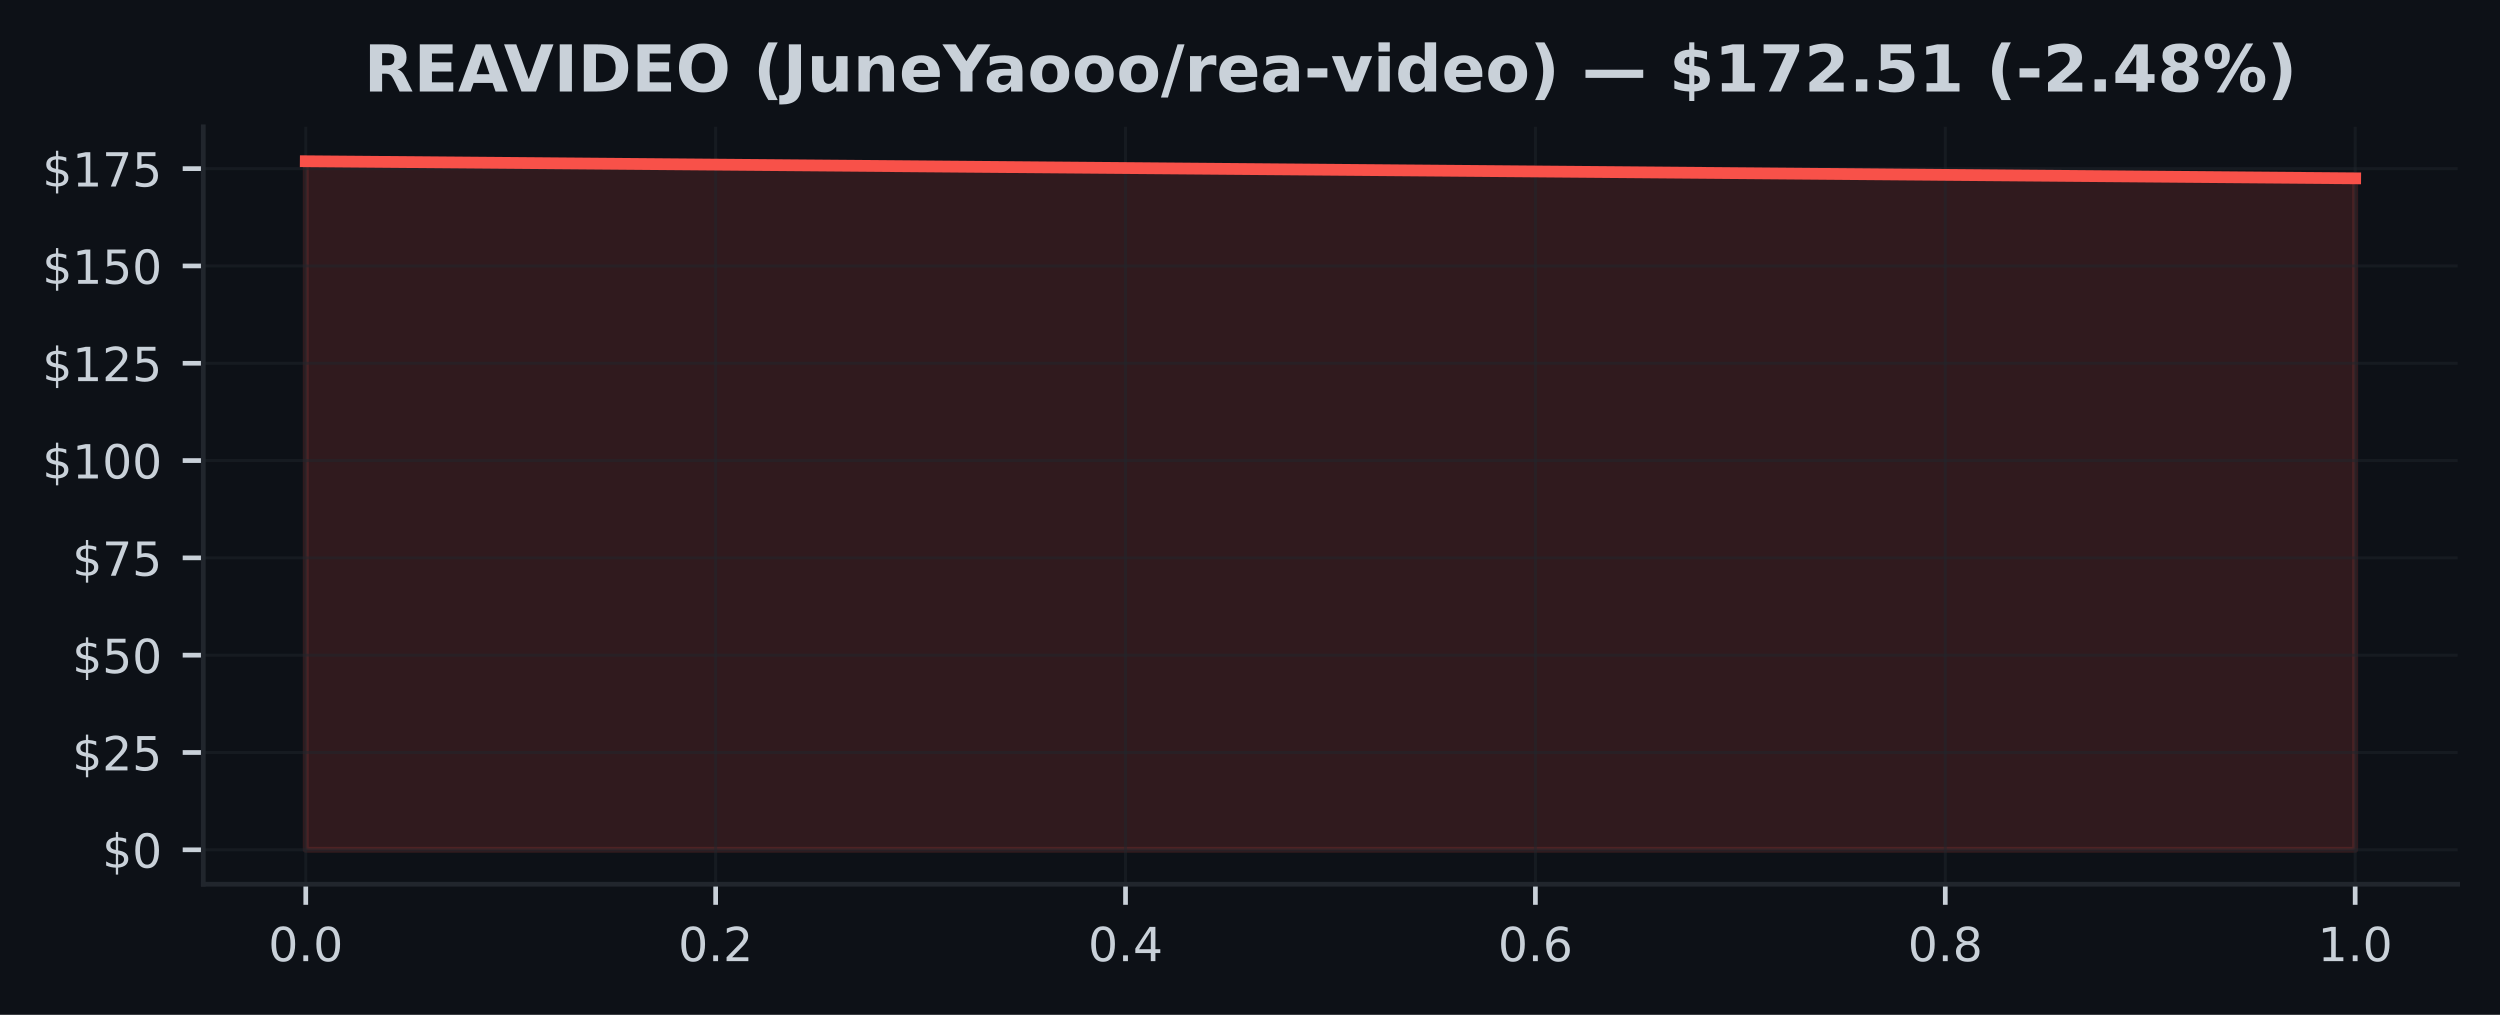
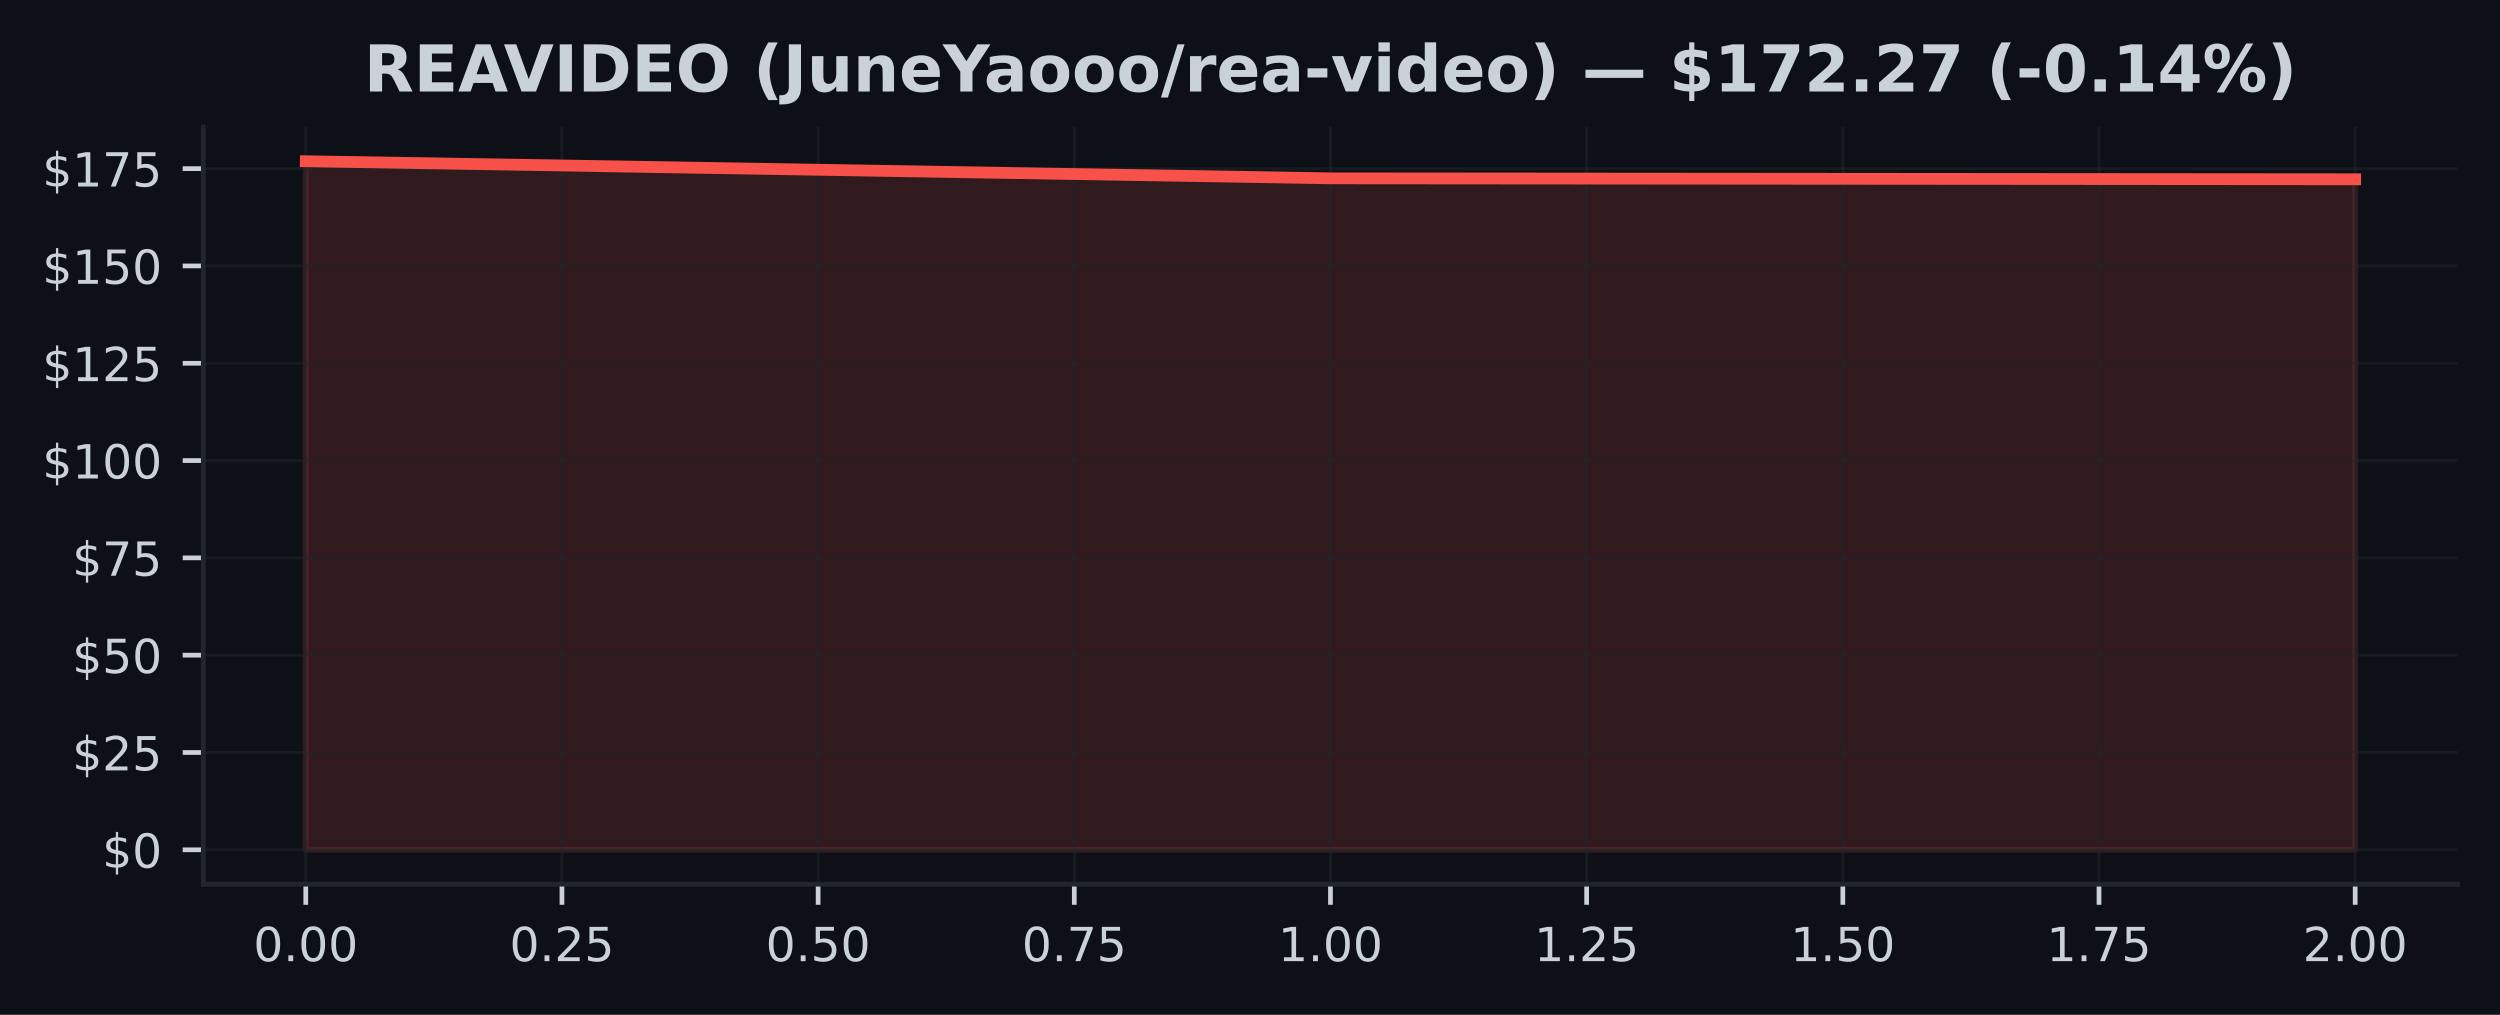
<svg xmlns="http://www.w3.org/2000/svg" xmlns:xlink="http://www.w3.org/1999/xlink" width="425pt" height="172.518pt" viewBox="0 0 425 172.518" version="1.1">
  <defs>
    <style type="text/css">*{stroke-linejoin: round; stroke-linecap: butt}</style>
  </defs>
  <g id="figure_1">
    <g id="patch_1">
      <path d="M 0 172.518  L 425 172.518  L 425 0  L 0 0  z " style="fill: #0d1117" />
    </g>
    <g id="axes_1">
      <g id="patch_2">
        <path d="M 34.56 150.318  L 417.8 150.318  L 417.8 21.558  L 34.56 21.558  z " style="fill: #0d1117" />
      </g>
      <g id="FillBetweenPolyCollection_1">
        <defs>
-           <path id="m7e472b2dbf" d="M 51.98 -28.053  L 51.98 -145.107  L 400.38 -142.202  L 400.38 -28.053  L 400.38 -28.053  L 51.98 -28.053  z " style="stroke: #f85149; stroke-opacity: 0.15" />
+           <path id="mcd2d6eac92" d="M 51.98 -28.053  L 51.98 -145.107  L 226.18 -142.202  L 400.38 -142.044  L 400.38 -28.053  L 400.38 -28.053  L 226.18 -28.053  L 51.98 -28.053  z " style="stroke: #f85149; stroke-opacity: 0.15" />
        </defs>
-         <g clip-path="url(#p7a591892e2)">
-           <use xlink:href="#m7e472b2dbf" x="0" y="172.518" style="fill: #f85149; fill-opacity: 0.15; stroke: #f85149; stroke-opacity: 0.15" />
+         <g clip-path="url(#pb6d2ec8e4b)">
+           <use xlink:href="#mcd2d6eac92" x="0" y="172.518" style="fill: #f85149; fill-opacity: 0.15; stroke: #f85149; stroke-opacity: 0.15" />
        </g>
      </g>
      <g id="matplotlib.axis_1">
        <g id="xtick_1">
          <g id="line2d_1">
-             <path d="M 51.98 150.318  L 51.98 21.558  " clip-path="url(#p7a591892e2)" style="fill: none; stroke: #21262d; stroke-opacity: 0.5; stroke-width: 0.5; stroke-linecap: square" />
+             <path d="M 51.98 150.318  L 51.98 21.558  " clip-path="url(#pb6d2ec8e4b)" style="fill: none; stroke: #21262d; stroke-opacity: 0.5; stroke-width: 0.5; stroke-linecap: square" />
          </g>
          <g id="line2d_2">
            <defs>
-               <path id="m49fdfac432" d="M 0 0  L 0 3.5  " style="stroke: #c9d1d9; stroke-width: 0.8" />
+               <path id="m9d738ff664" d="M 0 0  L 0 3.5  " style="stroke: #c9d1d9; stroke-width: 0.8" />
            </defs>
            <g>
-               <use xlink:href="#m49fdfac432" x="51.98" y="150.318" style="fill: #c9d1d9; stroke: #c9d1d9; stroke-width: 0.8" />
+               <use xlink:href="#m9d738ff664" x="51.98" y="150.318" style="fill: #c9d1d9; stroke: #c9d1d9; stroke-width: 0.8" />
            </g>
          </g>
          <g id="text_1">
-             <g style="fill: #c9d1d9" transform="translate(45.61875 163.3964) scale(0.08 -0.08)">
+             <g style="fill: #c9d1d9" transform="translate(43.07375 163.3964) scale(0.08 -0.08)">
              <defs>
                <path id="DejaVuSans-13" d="M 2034 4250  Q 1547 4250 1301 3770  Q 1056 3291 1056 2328  Q 1056 1369 1301 889  Q 1547 409 2034 409  Q 2525 409 2770 889  Q 3016 1369 3016 2328  Q 3016 3291 2770 3770  Q 2525 4250 2034 4250  z M 2034 4750  Q 2819 4750 3233 4129  Q 3647 3509 3647 2328  Q 3647 1150 3233 529  Q 2819 -91 2034 -91  Q 1250 -91 836 529  Q 422 1150 422 2328  Q 422 3509 836 4129  Q 1250 4750 2034 4750  z " transform="scale(0.015625)" />
                <path id="DejaVuSans-11" d="M 684 794  L 1344 794  L 1344 0  L 684 0  L 684 794  z " transform="scale(0.015625)" />
              </defs>
              <use xlink:href="#DejaVuSans-13" />
              <use xlink:href="#DejaVuSans-11" transform="translate(63.625 0)" />
              <use xlink:href="#DejaVuSans-13" transform="translate(95.40625 0)" />
+               <use xlink:href="#DejaVuSans-13" transform="translate(159.0312 0)" />
            </g>
          </g>
        </g>
        <g id="xtick_2">
          <g id="line2d_3">
-             <path d="M 121.66 150.318  L 121.66 21.558  " clip-path="url(#p7a591892e2)" style="fill: none; stroke: #21262d; stroke-opacity: 0.5; stroke-width: 0.5; stroke-linecap: square" />
+             <path d="M 95.53 150.318  L 95.53 21.558  " clip-path="url(#pb6d2ec8e4b)" style="fill: none; stroke: #21262d; stroke-opacity: 0.5; stroke-width: 0.5; stroke-linecap: square" />
          </g>
          <g id="line2d_4">
            <g>
-               <use xlink:href="#m49fdfac432" x="121.66" y="150.318" style="fill: #c9d1d9; stroke: #c9d1d9; stroke-width: 0.8" />
+               <use xlink:href="#m9d738ff664" x="95.53" y="150.318" style="fill: #c9d1d9; stroke: #c9d1d9; stroke-width: 0.8" />
            </g>
          </g>
          <g id="text_2">
-             <g style="fill: #c9d1d9" transform="translate(115.2987 163.3964) scale(0.08 -0.08)">
+             <g style="fill: #c9d1d9" transform="translate(86.62375 163.3964) scale(0.08 -0.08)">
              <defs>
                <path id="DejaVuSans-15" d="M 1228 531  L 3431 531  L 3431 0  L 469 0  L 469 531  Q 828 903 1448 1529  Q 2069 2156 2228 2338  Q 2531 2678 2651 2914  Q 2772 3150 2772 3378  Q 2772 3750 2511 3984  Q 2250 4219 1831 4219  Q 1534 4219 1204 4116  Q 875 4013 500 3803  L 500 4441  Q 881 4594 1212 4672  Q 1544 4750 1819 4750  Q 2544 4750 2975 4387  Q 3406 4025 3406 3419  Q 3406 3131 3298 2873  Q 3191 2616 2906 2266  Q 2828 2175 2409 1742  Q 1991 1309 1228 531  z " transform="scale(0.015625)" />
+                 <path id="DejaVuSans-18" d="M 691 4666  L 3169 4666  L 3169 4134  L 1269 4134  L 1269 2991  Q 1406 3038 1543 3061  Q 1681 3084 1819 3084  Q 2600 3084 3056 2656  Q 3513 2228 3513 1497  Q 3513 744 3044 326  Q 2575 -91 1722 -91  Q 1428 -91 1123 -41  Q 819 9 494 109  L 494 744  Q 775 591 1075 516  Q 1375 441 1709 441  Q 2250 441 2565 725  Q 2881 1009 2881 1497  Q 2881 1984 2565 2268  Q 2250 2553 1709 2553  Q 1456 2553 1204 2497  Q 953 2441 691 2322  L 691 4666  z " transform="scale(0.015625)" />
              </defs>
              <use xlink:href="#DejaVuSans-13" />
              <use xlink:href="#DejaVuSans-11" transform="translate(63.625 0)" />
              <use xlink:href="#DejaVuSans-15" transform="translate(95.40625 0)" />
+               <use xlink:href="#DejaVuSans-18" transform="translate(159.0312 0)" />
            </g>
          </g>
        </g>
        <g id="xtick_3">
          <g id="line2d_5">
-             <path d="M 191.34 150.318  L 191.34 21.558  " clip-path="url(#p7a591892e2)" style="fill: none; stroke: #21262d; stroke-opacity: 0.5; stroke-width: 0.5; stroke-linecap: square" />
+             <path d="M 139.08 150.318  L 139.08 21.558  " clip-path="url(#pb6d2ec8e4b)" style="fill: none; stroke: #21262d; stroke-opacity: 0.5; stroke-width: 0.5; stroke-linecap: square" />
          </g>
          <g id="line2d_6">
            <g>
-               <use xlink:href="#m49fdfac432" x="191.34" y="150.318" style="fill: #c9d1d9; stroke: #c9d1d9; stroke-width: 0.8" />
+               <use xlink:href="#m9d738ff664" x="139.08" y="150.318" style="fill: #c9d1d9; stroke: #c9d1d9; stroke-width: 0.8" />
            </g>
          </g>
          <g id="text_3">
-             <g style="fill: #c9d1d9" transform="translate(184.9787 163.3964) scale(0.08 -0.08)">
+             <g style="fill: #c9d1d9" transform="translate(130.1738 163.3964) scale(0.08 -0.08)">
+               <use xlink:href="#DejaVuSans-13" />
+               <use xlink:href="#DejaVuSans-11" transform="translate(63.625 0)" />
+               <use xlink:href="#DejaVuSans-18" transform="translate(95.40625 0)" />
+               <use xlink:href="#DejaVuSans-13" transform="translate(159.0312 0)" />
+             </g>
+           </g>
+         </g>
+         <g id="xtick_4">
+           <g id="line2d_7">
+             <path d="M 182.63 150.318  L 182.63 21.558  " clip-path="url(#pb6d2ec8e4b)" style="fill: none; stroke: #21262d; stroke-opacity: 0.5; stroke-width: 0.5; stroke-linecap: square" />
+           </g>
+           <g id="line2d_8">
+             <g>
+               <use xlink:href="#m9d738ff664" x="182.63" y="150.318" style="fill: #c9d1d9; stroke: #c9d1d9; stroke-width: 0.8" />
+             </g>
+           </g>
+           <g id="text_4">
+             <g style="fill: #c9d1d9" transform="translate(173.7237 163.3964) scale(0.08 -0.08)">
              <defs>
-                 <path id="DejaVuSans-17" d="M 2419 4116  L 825 1625  L 2419 1625  L 2419 4116  z M 2253 4666  L 3047 4666  L 3047 1625  L 3713 1625  L 3713 1100  L 3047 1100  L 3047 0  L 2419 0  L 2419 1100  L 313 1100  L 313 1709  L 2253 4666  z " transform="scale(0.015625)" />
+                 <path id="DejaVuSans-1a" d="M 525 4666  L 3525 4666  L 3525 4397  L 1831 0  L 1172 0  L 2766 4134  L 525 4134  L 525 4666  z " transform="scale(0.015625)" />
              </defs>
              <use xlink:href="#DejaVuSans-13" />
              <use xlink:href="#DejaVuSans-11" transform="translate(63.625 0)" />
-               <use xlink:href="#DejaVuSans-17" transform="translate(95.40625 0)" />
-             </g>
-           </g>
-         </g>
-         <g id="xtick_4">
-           <g id="line2d_7">
-             <path d="M 261.02 150.318  L 261.02 21.558  " clip-path="url(#p7a591892e2)" style="fill: none; stroke: #21262d; stroke-opacity: 0.5; stroke-width: 0.5; stroke-linecap: square" />
-           </g>
-           <g id="line2d_8">
-             <g>
-               <use xlink:href="#m49fdfac432" x="261.02" y="150.318" style="fill: #c9d1d9; stroke: #c9d1d9; stroke-width: 0.8" />
-             </g>
-           </g>
-           <g id="text_4">
-             <g style="fill: #c9d1d9" transform="translate(254.6587 163.3964) scale(0.08 -0.08)">
-               <defs>
-                 <path id="DejaVuSans-19" d="M 2113 2584  Q 1688 2584 1439 2293  Q 1191 2003 1191 1497  Q 1191 994 1439 701  Q 1688 409 2113 409  Q 2538 409 2786 701  Q 3034 994 3034 1497  Q 3034 2003 2786 2293  Q 2538 2584 2113 2584  z M 3366 4563  L 3366 3988  Q 3128 4100 2886 4159  Q 2644 4219 2406 4219  Q 1781 4219 1451 3797  Q 1122 3375 1075 2522  Q 1259 2794 1537 2939  Q 1816 3084 2150 3084  Q 2853 3084 3261 2657  Q 3669 2231 3669 1497  Q 3669 778 3244 343  Q 2819 -91 2113 -91  Q 1303 -91 875 529  Q 447 1150 447 2328  Q 447 3434 972 4092  Q 1497 4750 2381 4750  Q 2619 4750 2861 4703  Q 3103 4656 3366 4563  z " transform="scale(0.015625)" />
-               </defs>
-               <use xlink:href="#DejaVuSans-13" />
-               <use xlink:href="#DejaVuSans-11" transform="translate(63.625 0)" />
-               <use xlink:href="#DejaVuSans-19" transform="translate(95.40625 0)" />
+               <use xlink:href="#DejaVuSans-1a" transform="translate(95.40625 0)" />
+               <use xlink:href="#DejaVuSans-18" transform="translate(159.0312 0)" />
            </g>
          </g>
        </g>
        <g id="xtick_5">
          <g id="line2d_9">
-             <path d="M 330.7 150.318  L 330.7 21.558  " clip-path="url(#p7a591892e2)" style="fill: none; stroke: #21262d; stroke-opacity: 0.5; stroke-width: 0.5; stroke-linecap: square" />
+             <path d="M 226.18 150.318  L 226.18 21.558  " clip-path="url(#pb6d2ec8e4b)" style="fill: none; stroke: #21262d; stroke-opacity: 0.5; stroke-width: 0.5; stroke-linecap: square" />
          </g>
          <g id="line2d_10">
            <g>
-               <use xlink:href="#m49fdfac432" x="330.7" y="150.318" style="fill: #c9d1d9; stroke: #c9d1d9; stroke-width: 0.8" />
+               <use xlink:href="#m9d738ff664" x="226.18" y="150.318" style="fill: #c9d1d9; stroke: #c9d1d9; stroke-width: 0.8" />
            </g>
          </g>
          <g id="text_5">
-             <g style="fill: #c9d1d9" transform="translate(324.3388 163.3964) scale(0.08 -0.08)">
-               <defs>
-                 <path id="DejaVuSans-1b" d="M 2034 2216  Q 1584 2216 1326 1975  Q 1069 1734 1069 1313  Q 1069 891 1326 650  Q 1584 409 2034 409  Q 2484 409 2743 651  Q 3003 894 3003 1313  Q 3003 1734 2745 1975  Q 2488 2216 2034 2216  z M 1403 2484  Q 997 2584 770 2862  Q 544 3141 544 3541  Q 544 4100 942 4425  Q 1341 4750 2034 4750  Q 2731 4750 3128 4425  Q 3525 4100 3525 3541  Q 3525 3141 3298 2862  Q 3072 2584 2669 2484  Q 3125 2378 3379 2068  Q 3634 1759 3634 1313  Q 3634 634 3220 271  Q 2806 -91 2034 -91  Q 1263 -91 848 271  Q 434 634 434 1313  Q 434 1759 690 2068  Q 947 2378 1403 2484  z M 1172 3481  Q 1172 3119 1398 2916  Q 1625 2713 2034 2713  Q 2441 2713 2670 2916  Q 2900 3119 2900 3481  Q 2900 3844 2670 4047  Q 2441 4250 2034 4250  Q 1625 4250 1398 4047  Q 1172 3844 1172 3481  z " transform="scale(0.015625)" />
-               </defs>
-               <use xlink:href="#DejaVuSans-13" />
-               <use xlink:href="#DejaVuSans-11" transform="translate(63.625 0)" />
-               <use xlink:href="#DejaVuSans-1b" transform="translate(95.40625 0)" />
-             </g>
-           </g>
-         </g>
-         <g id="xtick_6">
-           <g id="line2d_11">
-             <path d="M 400.38 150.318  L 400.38 21.558  " clip-path="url(#p7a591892e2)" style="fill: none; stroke: #21262d; stroke-opacity: 0.5; stroke-width: 0.5; stroke-linecap: square" />
-           </g>
-           <g id="line2d_12">
-             <g>
-               <use xlink:href="#m49fdfac432" x="400.38" y="150.318" style="fill: #c9d1d9; stroke: #c9d1d9; stroke-width: 0.8" />
-             </g>
-           </g>
-           <g id="text_6">
-             <g style="fill: #c9d1d9" transform="translate(394.0188 163.3964) scale(0.08 -0.08)">
+             <g style="fill: #c9d1d9" transform="translate(217.2738 163.3964) scale(0.08 -0.08)">
              <defs>
                <path id="DejaVuSans-14" d="M 794 531  L 1825 531  L 1825 4091  L 703 3866  L 703 4441  L 1819 4666  L 2450 4666  L 2450 531  L 3481 531  L 3481 0  L 794 0  L 794 531  z " transform="scale(0.015625)" />
              </defs>
              <use xlink:href="#DejaVuSans-14" />
              <use xlink:href="#DejaVuSans-11" transform="translate(63.625 0)" />
              <use xlink:href="#DejaVuSans-13" transform="translate(95.40625 0)" />
+               <use xlink:href="#DejaVuSans-13" transform="translate(159.0312 0)" />
+             </g>
+           </g>
+         </g>
+         <g id="xtick_6">
+           <g id="line2d_11">
+             <path d="M 269.73 150.318  L 269.73 21.558  " clip-path="url(#pb6d2ec8e4b)" style="fill: none; stroke: #21262d; stroke-opacity: 0.5; stroke-width: 0.5; stroke-linecap: square" />
+           </g>
+           <g id="line2d_12">
+             <g>
+               <use xlink:href="#m9d738ff664" x="269.73" y="150.318" style="fill: #c9d1d9; stroke: #c9d1d9; stroke-width: 0.8" />
+             </g>
+           </g>
+           <g id="text_6">
+             <g style="fill: #c9d1d9" transform="translate(260.8238 163.3964) scale(0.08 -0.08)">
+               <use xlink:href="#DejaVuSans-14" />
+               <use xlink:href="#DejaVuSans-11" transform="translate(63.625 0)" />
+               <use xlink:href="#DejaVuSans-15" transform="translate(95.40625 0)" />
+               <use xlink:href="#DejaVuSans-18" transform="translate(159.0312 0)" />
+             </g>
+           </g>
+         </g>
+         <g id="xtick_7">
+           <g id="line2d_13">
+             <path d="M 313.28 150.318  L 313.28 21.558  " clip-path="url(#pb6d2ec8e4b)" style="fill: none; stroke: #21262d; stroke-opacity: 0.5; stroke-width: 0.5; stroke-linecap: square" />
+           </g>
+           <g id="line2d_14">
+             <g>
+               <use xlink:href="#m9d738ff664" x="313.28" y="150.318" style="fill: #c9d1d9; stroke: #c9d1d9; stroke-width: 0.8" />
+             </g>
+           </g>
+           <g id="text_7">
+             <g style="fill: #c9d1d9" transform="translate(304.3737 163.3964) scale(0.08 -0.08)">
+               <use xlink:href="#DejaVuSans-14" />
+               <use xlink:href="#DejaVuSans-11" transform="translate(63.625 0)" />
+               <use xlink:href="#DejaVuSans-18" transform="translate(95.40625 0)" />
+               <use xlink:href="#DejaVuSans-13" transform="translate(159.0312 0)" />
+             </g>
+           </g>
+         </g>
+         <g id="xtick_8">
+           <g id="line2d_15">
+             <path d="M 356.83 150.318  L 356.83 21.558  " clip-path="url(#pb6d2ec8e4b)" style="fill: none; stroke: #21262d; stroke-opacity: 0.5; stroke-width: 0.5; stroke-linecap: square" />
+           </g>
+           <g id="line2d_16">
+             <g>
+               <use xlink:href="#m9d738ff664" x="356.83" y="150.318" style="fill: #c9d1d9; stroke: #c9d1d9; stroke-width: 0.8" />
+             </g>
+           </g>
+           <g id="text_8">
+             <g style="fill: #c9d1d9" transform="translate(347.9237 163.3964) scale(0.08 -0.08)">
+               <use xlink:href="#DejaVuSans-14" />
+               <use xlink:href="#DejaVuSans-11" transform="translate(63.625 0)" />
+               <use xlink:href="#DejaVuSans-1a" transform="translate(95.40625 0)" />
+               <use xlink:href="#DejaVuSans-18" transform="translate(159.0312 0)" />
+             </g>
+           </g>
+         </g>
+         <g id="xtick_9">
+           <g id="line2d_17">
+             <path d="M 400.38 150.318  L 400.38 21.558  " clip-path="url(#pb6d2ec8e4b)" style="fill: none; stroke: #21262d; stroke-opacity: 0.5; stroke-width: 0.5; stroke-linecap: square" />
+           </g>
+           <g id="line2d_18">
+             <g>
+               <use xlink:href="#m9d738ff664" x="400.38" y="150.318" style="fill: #c9d1d9; stroke: #c9d1d9; stroke-width: 0.8" />
+             </g>
+           </g>
+           <g id="text_9">
+             <g style="fill: #c9d1d9" transform="translate(391.4737 163.3964) scale(0.08 -0.08)">
+               <use xlink:href="#DejaVuSans-15" />
+               <use xlink:href="#DejaVuSans-11" transform="translate(63.625 0)" />
+               <use xlink:href="#DejaVuSans-13" transform="translate(95.40625 0)" />
+               <use xlink:href="#DejaVuSans-13" transform="translate(159.0312 0)" />
            </g>
          </g>
        </g>
      </g>
      <g id="matplotlib.axis_2">
        <g id="ytick_1">
-           <g id="line2d_13">
-             <path d="M 34.56 144.466  L 417.8 144.466  " clip-path="url(#p7a591892e2)" style="fill: none; stroke: #21262d; stroke-opacity: 0.5; stroke-width: 0.5; stroke-linecap: square" />
-           </g>
-           <g id="line2d_14">
+           <g id="line2d_19">
+             <path d="M 34.56 144.466  L 417.8 144.466  " clip-path="url(#pb6d2ec8e4b)" style="fill: none; stroke: #21262d; stroke-opacity: 0.5; stroke-width: 0.5; stroke-linecap: square" />
+           </g>
+           <g id="line2d_20">
            <defs>
-               <path id="mff65dfc7cc" d="M 0 0  L -3.5 0  " style="stroke: #c9d1d9; stroke-width: 0.8" />
+               <path id="m7160b88aa0" d="M 0 0  L -3.5 0  " style="stroke: #c9d1d9; stroke-width: 0.8" />
            </defs>
            <g>
-               <use xlink:href="#mff65dfc7cc" x="34.56" y="144.466" style="fill: #c9d1d9; stroke: #c9d1d9; stroke-width: 0.8" />
-             </g>
-           </g>
-           <g id="text_7">
+               <use xlink:href="#m7160b88aa0" x="34.56" y="144.466" style="fill: #c9d1d9; stroke: #c9d1d9; stroke-width: 0.8" />
+             </g>
+           </g>
+           <g id="text_10">
            <g style="fill: #c9d1d9" transform="translate(17.38 147.5049) scale(0.08 -0.08)">
              <defs>
                <path id="DejaVuSans-7" d="M 2163 -941  L 1850 -941  L 1847 0  Q 1519 6 1191 76  Q 863 147 531 288  L 531 850  Q 850 650 1176 548  Q 1503 447 1850 444  L 1850 1869  Q 1159 1981 845 2250  Q 531 2519 531 2988  Q 531 3497 872 3790  Q 1213 4084 1850 4128  L 1850 4863  L 2163 4863  L 2163 4138  Q 2453 4125 2725 4076  Q 2997 4028 3256 3944  L 3256 3397  Q 2997 3528 2723 3600  Q 2450 3672 2163 3684  L 2163 2350  Q 2872 2241 3206 1959  Q 3541 1678 3541 1191  Q 3541 663 3186 358  Q 2831 53 2163 6  L 2163 -941  z M 1850 2406  L 1850 3688  Q 1488 3647 1297 3481  Q 1106 3316 1106 3041  Q 1106 2772 1282 2622  Q 1459 2472 1850 2406  z M 2163 1806  L 2163 453  Q 2559 506 2761 678  Q 2963 850 2963 1131  Q 2963 1406 2770 1568  Q 2578 1731 2163 1806  z " transform="scale(0.015625)" />
              </defs>
              <use xlink:href="#DejaVuSans-7" />
              <use xlink:href="#DejaVuSans-13" transform="translate(63.625 0)" />
            </g>
          </g>
        </g>
        <g id="ytick_2">
-           <g id="line2d_15">
-             <path d="M 34.56 127.923  L 417.8 127.923  " clip-path="url(#p7a591892e2)" style="fill: none; stroke: #21262d; stroke-opacity: 0.5; stroke-width: 0.5; stroke-linecap: square" />
-           </g>
-           <g id="line2d_16">
-             <g>
-               <use xlink:href="#mff65dfc7cc" x="34.56" y="127.923" style="fill: #c9d1d9; stroke: #c9d1d9; stroke-width: 0.8" />
-             </g>
-           </g>
-           <g id="text_8">
+           <g id="line2d_21">
+             <path d="M 34.56 127.923  L 417.8 127.923  " clip-path="url(#pb6d2ec8e4b)" style="fill: none; stroke: #21262d; stroke-opacity: 0.5; stroke-width: 0.5; stroke-linecap: square" />
+           </g>
+           <g id="line2d_22">
+             <g>
+               <use xlink:href="#m7160b88aa0" x="34.56" y="127.923" style="fill: #c9d1d9; stroke: #c9d1d9; stroke-width: 0.8" />
+             </g>
+           </g>
+           <g id="text_11">
            <g style="fill: #c9d1d9" transform="translate(12.29 130.9625) scale(0.08 -0.08)">
-               <defs>
-                 <path id="DejaVuSans-18" d="M 691 4666  L 3169 4666  L 3169 4134  L 1269 4134  L 1269 2991  Q 1406 3038 1543 3061  Q 1681 3084 1819 3084  Q 2600 3084 3056 2656  Q 3513 2228 3513 1497  Q 3513 744 3044 326  Q 2575 -91 1722 -91  Q 1428 -91 1123 -41  Q 819 9 494 109  L 494 744  Q 775 591 1075 516  Q 1375 441 1709 441  Q 2250 441 2565 725  Q 2881 1009 2881 1497  Q 2881 1984 2565 2268  Q 2250 2553 1709 2553  Q 1456 2553 1204 2497  Q 953 2441 691 2322  L 691 4666  z " transform="scale(0.015625)" />
-               </defs>
              <use xlink:href="#DejaVuSans-7" />
              <use xlink:href="#DejaVuSans-15" transform="translate(63.625 0)" />
              <use xlink:href="#DejaVuSans-18" transform="translate(127.25 0)" />
            </g>
          </g>
        </g>
        <g id="ytick_3">
-           <g id="line2d_17">
-             <path d="M 34.56 111.381  L 417.8 111.381  " clip-path="url(#p7a591892e2)" style="fill: none; stroke: #21262d; stroke-opacity: 0.5; stroke-width: 0.5; stroke-linecap: square" />
-           </g>
-           <g id="line2d_18">
-             <g>
-               <use xlink:href="#mff65dfc7cc" x="34.56" y="111.381" style="fill: #c9d1d9; stroke: #c9d1d9; stroke-width: 0.8" />
-             </g>
-           </g>
-           <g id="text_9">
+           <g id="line2d_23">
+             <path d="M 34.56 111.381  L 417.8 111.381  " clip-path="url(#pb6d2ec8e4b)" style="fill: none; stroke: #21262d; stroke-opacity: 0.5; stroke-width: 0.5; stroke-linecap: square" />
+           </g>
+           <g id="line2d_24">
+             <g>
+               <use xlink:href="#m7160b88aa0" x="34.56" y="111.381" style="fill: #c9d1d9; stroke: #c9d1d9; stroke-width: 0.8" />
+             </g>
+           </g>
+           <g id="text_12">
            <g style="fill: #c9d1d9" transform="translate(12.29 114.42) scale(0.08 -0.08)">
              <use xlink:href="#DejaVuSans-7" />
              <use xlink:href="#DejaVuSans-18" transform="translate(63.625 0)" />
              <use xlink:href="#DejaVuSans-13" transform="translate(127.25 0)" />
            </g>
          </g>
        </g>
        <g id="ytick_4">
-           <g id="line2d_19">
-             <path d="M 34.56 94.838  L 417.8 94.838  " clip-path="url(#p7a591892e2)" style="fill: none; stroke: #21262d; stroke-opacity: 0.5; stroke-width: 0.5; stroke-linecap: square" />
-           </g>
-           <g id="line2d_20">
-             <g>
-               <use xlink:href="#mff65dfc7cc" x="34.56" y="94.838" style="fill: #c9d1d9; stroke: #c9d1d9; stroke-width: 0.8" />
-             </g>
-           </g>
-           <g id="text_10">
+           <g id="line2d_25">
+             <path d="M 34.56 94.838  L 417.8 94.838  " clip-path="url(#pb6d2ec8e4b)" style="fill: none; stroke: #21262d; stroke-opacity: 0.5; stroke-width: 0.5; stroke-linecap: square" />
+           </g>
+           <g id="line2d_26">
+             <g>
+               <use xlink:href="#m7160b88aa0" x="34.56" y="94.838" style="fill: #c9d1d9; stroke: #c9d1d9; stroke-width: 0.8" />
+             </g>
+           </g>
+           <g id="text_13">
            <g style="fill: #c9d1d9" transform="translate(12.29 97.87751) scale(0.08 -0.08)">
-               <defs>
-                 <path id="DejaVuSans-1a" d="M 525 4666  L 3525 4666  L 3525 4397  L 1831 0  L 1172 0  L 2766 4134  L 525 4134  L 525 4666  z " transform="scale(0.015625)" />
-               </defs>
              <use xlink:href="#DejaVuSans-7" />
              <use xlink:href="#DejaVuSans-1a" transform="translate(63.625 0)" />
              <use xlink:href="#DejaVuSans-18" transform="translate(127.25 0)" />
            </g>
          </g>
        </g>
        <g id="ytick_5">
-           <g id="line2d_21">
-             <path d="M 34.56 78.296  L 417.8 78.296  " clip-path="url(#p7a591892e2)" style="fill: none; stroke: #21262d; stroke-opacity: 0.5; stroke-width: 0.5; stroke-linecap: square" />
-           </g>
-           <g id="line2d_22">
-             <g>
-               <use xlink:href="#mff65dfc7cc" x="34.56" y="78.296" style="fill: #c9d1d9; stroke: #c9d1d9; stroke-width: 0.8" />
-             </g>
-           </g>
-           <g id="text_11">
+           <g id="line2d_27">
+             <path d="M 34.56 78.296  L 417.8 78.296  " clip-path="url(#pb6d2ec8e4b)" style="fill: none; stroke: #21262d; stroke-opacity: 0.5; stroke-width: 0.5; stroke-linecap: square" />
+           </g>
+           <g id="line2d_28">
+             <g>
+               <use xlink:href="#m7160b88aa0" x="34.56" y="78.296" style="fill: #c9d1d9; stroke: #c9d1d9; stroke-width: 0.8" />
+             </g>
+           </g>
+           <g id="text_14">
            <g style="fill: #c9d1d9" transform="translate(7.2 81.33503) scale(0.08 -0.08)">
              <use xlink:href="#DejaVuSans-7" />
              <use xlink:href="#DejaVuSans-14" transform="translate(63.625 0)" />
              <use xlink:href="#DejaVuSans-13" transform="translate(127.25 0)" />
              <use xlink:href="#DejaVuSans-13" transform="translate(190.875 0)" />
            </g>
          </g>
        </g>
        <g id="ytick_6">
-           <g id="line2d_23">
-             <path d="M 34.56 61.753  L 417.8 61.753  " clip-path="url(#p7a591892e2)" style="fill: none; stroke: #21262d; stroke-opacity: 0.5; stroke-width: 0.5; stroke-linecap: square" />
-           </g>
-           <g id="line2d_24">
-             <g>
-               <use xlink:href="#mff65dfc7cc" x="34.56" y="61.753" style="fill: #c9d1d9; stroke: #c9d1d9; stroke-width: 0.8" />
-             </g>
-           </g>
-           <g id="text_12">
+           <g id="line2d_29">
+             <path d="M 34.56 61.753  L 417.8 61.753  " clip-path="url(#pb6d2ec8e4b)" style="fill: none; stroke: #21262d; stroke-opacity: 0.5; stroke-width: 0.5; stroke-linecap: square" />
+           </g>
+           <g id="line2d_30">
+             <g>
+               <use xlink:href="#m7160b88aa0" x="34.56" y="61.753" style="fill: #c9d1d9; stroke: #c9d1d9; stroke-width: 0.8" />
+             </g>
+           </g>
+           <g id="text_15">
            <g style="fill: #c9d1d9" transform="translate(7.2 64.79256) scale(0.08 -0.08)">
              <use xlink:href="#DejaVuSans-7" />
              <use xlink:href="#DejaVuSans-14" transform="translate(63.625 0)" />
              <use xlink:href="#DejaVuSans-15" transform="translate(127.25 0)" />
              <use xlink:href="#DejaVuSans-18" transform="translate(190.875 0)" />
            </g>
          </g>
        </g>
        <g id="ytick_7">
-           <g id="line2d_25">
-             <path d="M 34.56 45.211  L 417.8 45.211  " clip-path="url(#p7a591892e2)" style="fill: none; stroke: #21262d; stroke-opacity: 0.5; stroke-width: 0.5; stroke-linecap: square" />
-           </g>
-           <g id="line2d_26">
-             <g>
-               <use xlink:href="#mff65dfc7cc" x="34.56" y="45.211" style="fill: #c9d1d9; stroke: #c9d1d9; stroke-width: 0.8" />
-             </g>
-           </g>
-           <g id="text_13">
+           <g id="line2d_31">
+             <path d="M 34.56 45.211  L 417.8 45.211  " clip-path="url(#pb6d2ec8e4b)" style="fill: none; stroke: #21262d; stroke-opacity: 0.5; stroke-width: 0.5; stroke-linecap: square" />
+           </g>
+           <g id="line2d_32">
+             <g>
+               <use xlink:href="#m7160b88aa0" x="34.56" y="45.211" style="fill: #c9d1d9; stroke: #c9d1d9; stroke-width: 0.8" />
+             </g>
+           </g>
+           <g id="text_16">
            <g style="fill: #c9d1d9" transform="translate(7.2 48.25008) scale(0.08 -0.08)">
              <use xlink:href="#DejaVuSans-7" />
              <use xlink:href="#DejaVuSans-14" transform="translate(63.625 0)" />
              <use xlink:href="#DejaVuSans-18" transform="translate(127.25 0)" />
              <use xlink:href="#DejaVuSans-13" transform="translate(190.875 0)" />
            </g>
          </g>
        </g>
        <g id="ytick_8">
-           <g id="line2d_27">
-             <path d="M 34.56 28.668  L 417.8 28.668  " clip-path="url(#p7a591892e2)" style="fill: none; stroke: #21262d; stroke-opacity: 0.5; stroke-width: 0.5; stroke-linecap: square" />
-           </g>
-           <g id="line2d_28">
-             <g>
-               <use xlink:href="#mff65dfc7cc" x="34.56" y="28.668" style="fill: #c9d1d9; stroke: #c9d1d9; stroke-width: 0.8" />
-             </g>
-           </g>
-           <g id="text_14">
+           <g id="line2d_33">
+             <path d="M 34.56 28.668  L 417.8 28.668  " clip-path="url(#pb6d2ec8e4b)" style="fill: none; stroke: #21262d; stroke-opacity: 0.5; stroke-width: 0.5; stroke-linecap: square" />
+           </g>
+           <g id="line2d_34">
+             <g>
+               <use xlink:href="#m7160b88aa0" x="34.56" y="28.668" style="fill: #c9d1d9; stroke: #c9d1d9; stroke-width: 0.8" />
+             </g>
+           </g>
+           <g id="text_17">
            <g style="fill: #c9d1d9" transform="translate(7.2 31.70761) scale(0.08 -0.08)">
              <use xlink:href="#DejaVuSans-7" />
              <use xlink:href="#DejaVuSans-14" transform="translate(63.625 0)" />
              <use xlink:href="#DejaVuSans-1a" transform="translate(127.25 0)" />
              <use xlink:href="#DejaVuSans-18" transform="translate(190.875 0)" />
            </g>
          </g>
        </g>
      </g>
-       <g id="line2d_29">
-         <path d="M 51.98 27.411  L 400.38 30.316  " clip-path="url(#p7a591892e2)" style="fill: none; stroke: #f85149; stroke-width: 2; stroke-linecap: square" />
+       <g id="line2d_35">
+         <path d="M 51.98 27.411  L 226.18 30.316  L 400.38 30.475  " clip-path="url(#pb6d2ec8e4b)" style="fill: none; stroke: #f85149; stroke-width: 2; stroke-linecap: square" />
      </g>
      <g id="patch_3">
        <path d="M 34.56 150.318  L 34.56 21.558  " style="fill: none; stroke: #21262d; stroke-width: 0.8; stroke-linejoin: miter; stroke-linecap: square" />
      </g>
      <g id="patch_4">
        <path d="M 34.56 150.318  L 417.8 150.318  " style="fill: none; stroke: #21262d; stroke-width: 0.8; stroke-linejoin: miter; stroke-linecap: square" />
      </g>
-       <g id="text_15">
+       <g id="text_18">
        <g style="fill: #c9d1d9" transform="translate(61.88039 15.55828) scale(0.11 -0.11)">
          <defs>
            <path id="DejaVuSans-Bold-35" d="M 2297 2597  Q 2675 2597 2839 2737  Q 3003 2878 3003 3200  Q 3003 3519 2839 3656  Q 2675 3794 2297 3794  L 1791 3794  L 1791 2597  L 2297 2597  z M 1791 1766  L 1791 0  L 588 0  L 588 4666  L 2425 4666  Q 3347 4666 3776 4356  Q 4206 4047 4206 3378  Q 4206 2916 3982 2619  Q 3759 2322 3309 2181  Q 3556 2125 3751 1926  Q 3947 1728 4147 1325  L 4800 0  L 3519 0  L 2950 1159  Q 2778 1509 2601 1637  Q 2425 1766 2131 1766  L 1791 1766  z " transform="scale(0.015625)" />
            <path id="DejaVuSans-Bold-28" d="M 588 4666  L 3834 4666  L 3834 3756  L 1791 3756  L 1791 2888  L 3713 2888  L 3713 1978  L 1791 1978  L 1791 909  L 3903 909  L 3903 0  L 588 0  L 588 4666  z " transform="scale(0.015625)" />
            <path id="DejaVuSans-Bold-24" d="M 3419 850  L 1538 850  L 1241 0  L 31 0  L 1759 4666  L 3194 4666  L 4922 0  L 3713 0  L 3419 850  z M 1838 1716  L 3116 1716  L 2478 3572  L 1838 1716  z " transform="scale(0.015625)" />
            <path id="DejaVuSans-Bold-39" d="M 31 4666  L 1241 4666  L 2478 1222  L 3713 4666  L 4922 4666  L 3194 0  L 1759 0  L 31 4666  z " transform="scale(0.015625)" />
            <path id="DejaVuSans-Bold-2c" d="M 588 4666  L 1791 4666  L 1791 0  L 588 0  L 588 4666  z " transform="scale(0.015625)" />
            <path id="DejaVuSans-Bold-27" d="M 1791 3756  L 1791 909  L 2222 909  Q 2959 909 3348 1275  Q 3738 1641 3738 2338  Q 3738 3031 3350 3393  Q 2963 3756 2222 3756  L 1791 3756  z M 588 4666  L 1856 4666  Q 2919 4666 3439 4514  Q 3959 4363 4331 4000  Q 4659 3684 4818 3271  Q 4978 2859 4978 2338  Q 4978 1809 4818 1395  Q 4659 981 4331 666  Q 3956 303 3431 151  Q 2906 0 1856 0  L 588 0  L 588 4666  z " transform="scale(0.015625)" />
            <path id="DejaVuSans-Bold-32" d="M 2719 3878  Q 2169 3878 1866 3472  Q 1563 3066 1563 2328  Q 1563 1594 1866 1187  Q 2169 781 2719 781  Q 3272 781 3575 1187  Q 3878 1594 3878 2328  Q 3878 3066 3575 3472  Q 3272 3878 2719 3878  z M 2719 4750  Q 3844 4750 4481 4106  Q 5119 3463 5119 2328  Q 5119 1197 4481 553  Q 3844 -91 2719 -91  Q 1597 -91 958 553  Q 319 1197 319 2328  Q 319 3463 958 4106  Q 1597 4750 2719 4750  z " transform="scale(0.015625)" />
            <path id="DejaVuSans-Bold-3" transform="scale(0.015625)" />
            <path id="DejaVuSans-Bold-b" d="M 2413 -844  L 1484 -844  Q 1006 -72 778 623  Q 550 1319 550 2003  Q 550 2688 779 3389  Q 1009 4091 1484 4856  L 2413 4856  Q 2013 4116 1813 3408  Q 1613 2700 1613 2009  Q 1613 1319 1811 609  Q 2009 -100 2413 -844  z " transform="scale(0.015625)" />
            <path id="DejaVuSans-Bold-2d" d="M 588 4666  L 1791 4666  L 1791 453  Q 1791 -419 1317 -850  Q 844 -1281 -116 -1281  L -359 -1281  L -359 -372  L -172 -372  Q 203 -372 395 -162  Q 588 47 588 453  L 588 4666  z " transform="scale(0.015625)" />
            <path id="DejaVuSans-Bold-58" d="M 500 1363  L 500 3500  L 1625 3500  L 1625 3150  Q 1625 2866 1622 2436  Q 1619 2006 1619 1863  Q 1619 1441 1641 1255  Q 1663 1069 1716 984  Q 1784 875 1895 815  Q 2006 756 2150 756  Q 2500 756 2700 1025  Q 2900 1294 2900 1772  L 2900 3500  L 4019 3500  L 4019 0  L 2900 0  L 2900 506  Q 2647 200 2364 54  Q 2081 -91 1741 -91  Q 1134 -91 817 281  Q 500 653 500 1363  z " transform="scale(0.015625)" />
            <path id="DejaVuSans-Bold-51" d="M 4056 2131  L 4056 0  L 2931 0  L 2931 347  L 2931 1631  Q 2931 2084 2911 2256  Q 2891 2428 2841 2509  Q 2775 2619 2662 2680  Q 2550 2741 2406 2741  Q 2056 2741 1856 2470  Q 1656 2200 1656 1722  L 1656 0  L 538 0  L 538 3500  L 1656 3500  L 1656 2988  Q 1909 3294 2193 3439  Q 2478 3584 2822 3584  Q 3428 3584 3742 3212  Q 4056 2841 4056 2131  z " transform="scale(0.015625)" />
            <path id="DejaVuSans-Bold-48" d="M 4031 1759  L 4031 1441  L 1416 1441  Q 1456 1047 1700 850  Q 1944 653 2381 653  Q 2734 653 3104 758  Q 3475 863 3866 1075  L 3866 213  Q 3469 63 3072 -14  Q 2675 -91 2278 -91  Q 1328 -91 801 392  Q 275 875 275 1747  Q 275 2603 792 3093  Q 1309 3584 2216 3584  Q 3041 3584 3536 3087  Q 4031 2591 4031 1759  z M 2881 2131  Q 2881 2450 2695 2645  Q 2509 2841 2209 2841  Q 1884 2841 1681 2658  Q 1478 2475 1428 2131  L 2881 2131  z " transform="scale(0.015625)" />
            <path id="DejaVuSans-Bold-3c" d="M -63 4666  L 1253 4666  L 2316 3003  L 3378 4666  L 4697 4666  L 2919 1966  L 2919 0  L 1716 0  L 1716 1966  L -63 4666  z " transform="scale(0.015625)" />
            <path id="DejaVuSans-Bold-44" d="M 2106 1575  Q 1756 1575 1579 1456  Q 1403 1338 1403 1106  Q 1403 894 1545 773  Q 1688 653 1941 653  Q 2256 653 2472 879  Q 2688 1106 2688 1447  L 2688 1575  L 2106 1575  z M 3816 1997  L 3816 0  L 2688 0  L 2688 519  Q 2463 200 2181 54  Q 1900 -91 1497 -91  Q 953 -91 614 226  Q 275 544 275 1050  Q 275 1666 698 1953  Q 1122 2241 2028 2241  L 2688 2241  L 2688 2328  Q 2688 2594 2478 2717  Q 2269 2841 1825 2841  Q 1466 2841 1156 2769  Q 847 2697 581 2553  L 581 3406  Q 941 3494 1303 3539  Q 1666 3584 2028 3584  Q 2975 3584 3395 3211  Q 3816 2838 3816 1997  z " transform="scale(0.015625)" />
            <path id="DejaVuSans-Bold-52" d="M 2203 2784  Q 1831 2784 1636 2517  Q 1441 2250 1441 1747  Q 1441 1244 1636 976  Q 1831 709 2203 709  Q 2569 709 2762 976  Q 2956 1244 2956 1747  Q 2956 2250 2762 2517  Q 2569 2784 2203 2784  z M 2203 3584  Q 3106 3584 3614 3096  Q 4122 2609 4122 1747  Q 4122 884 3614 396  Q 3106 -91 2203 -91  Q 1297 -91 786 396  Q 275 884 275 1747  Q 275 2609 786 3096  Q 1297 3584 2203 3584  z " transform="scale(0.015625)" />
            <path id="DejaVuSans-Bold-12" d="M 1644 4666  L 2338 4666  L 691 -594  L 0 -594  L 1644 4666  z " transform="scale(0.015625)" />
            <path id="DejaVuSans-Bold-55" d="M 3138 2547  Q 2991 2616 2845 2648  Q 2700 2681 2553 2681  Q 2122 2681 1889 2404  Q 1656 2128 1656 1613  L 1656 0  L 538 0  L 538 3500  L 1656 3500  L 1656 2925  Q 1872 3269 2151 3426  Q 2431 3584 2822 3584  Q 2878 3584 2943 3579  Q 3009 3575 3134 3559  L 3138 2547  z " transform="scale(0.015625)" />
            <path id="DejaVuSans-Bold-10" d="M 347 2297  L 2309 2297  L 2309 1388  L 347 1388  L 347 2297  z " transform="scale(0.015625)" />
            <path id="DejaVuSans-Bold-59" d="M 97 3500  L 1216 3500  L 2088 1081  L 2956 3500  L 4078 3500  L 2700 0  L 1472 0  L 97 3500  z " transform="scale(0.015625)" />
            <path id="DejaVuSans-Bold-4c" d="M 538 3500  L 1656 3500  L 1656 0  L 538 0  L 538 3500  z M 538 4863  L 1656 4863  L 1656 3950  L 538 3950  L 538 4863  z " transform="scale(0.015625)" />
            <path id="DejaVuSans-Bold-47" d="M 2919 2988  L 2919 4863  L 4044 4863  L 4044 0  L 2919 0  L 2919 506  Q 2688 197 2409 53  Q 2131 -91 1766 -91  Q 1119 -91 703 423  Q 288 938 288 1747  Q 288 2556 703 3070  Q 1119 3584 1766 3584  Q 2128 3584 2408 3439  Q 2688 3294 2919 2988  z M 2181 722  Q 2541 722 2730 984  Q 2919 1247 2919 1747  Q 2919 2247 2730 2509  Q 2541 2772 2181 2772  Q 1825 2772 1636 2509  Q 1447 2247 1447 1747  Q 1447 1247 1636 984  Q 1825 722 2181 722  z " transform="scale(0.015625)" />
            <path id="DejaVuSans-Bold-c" d="M 513 -844  Q 913 -100 1113 609  Q 1313 1319 1313 2009  Q 1313 2700 1113 3408  Q 913 4116 513 4856  L 1441 4856  Q 1916 4091 2145 3389  Q 2375 2688 2375 2003  Q 2375 1319 2147 623  Q 1919 -72 1441 -844  L 513 -844  z " transform="scale(0.015625)" />
            <path id="DejaVuSans-Bold-af6" d="M 344 2156  L 6056 2156  L 6056 1350  L 344 1350  L 344 2156  z " transform="scale(0.015625)" />
            <path id="DejaVuSans-Bold-7" d="M 2484 -941  L 1978 -941  L 1975 0  Q 1584 16 1218 87  Q 853 159 506 288  L 506 1106  Q 866 922 1233 823  Q 1600 725 1978 713  L 1978 1684  L 1875 1703  Q 1128 1834 814 2115  Q 500 2397 500 2925  Q 500 3484 883 3798  Q 1266 4113 1975 4141  L 1978 4863  L 2484 4863  L 2484 4153  Q 2797 4128 3109 4075  Q 3422 4022 3738 3938  L 3738 3144  Q 3425 3275 3112 3348  Q 2800 3422 2484 3438  L 2484 2541  L 2584 2522  Q 3378 2397 3698 2105  Q 4019 1813 4019 1241  Q 4019 666 3637 358  Q 3256 50 2484 6  L 2484 -941  z M 1978 2613  L 1978 3428  Q 1756 3416 1623 3308  Q 1491 3200 1491 3034  Q 1491 2850 1612 2745  Q 1734 2641 1978 2613  z M 2484 1594  L 2484 725  Q 2756 728 2892 831  Q 3028 934 3028 1141  Q 3028 1353 2903 1458  Q 2778 1563 2484 1594  z " transform="scale(0.015625)" />
            <path id="DejaVuSans-Bold-14" d="M 750 831  L 1813 831  L 1813 3847  L 722 3622  L 722 4441  L 1806 4666  L 2950 4666  L 2950 831  L 4013 831  L 4013 0  L 750 0  L 750 831  z " transform="scale(0.015625)" />
            <path id="DejaVuSans-Bold-1a" d="M 428 4666  L 3944 4666  L 3944 3988  L 2125 0  L 953 0  L 2675 3781  L 428 3781  L 428 4666  z " transform="scale(0.015625)" />
            <path id="DejaVuSans-Bold-15" d="M 1844 884  L 3897 884  L 3897 0  L 506 0  L 506 884  L 2209 2388  Q 2438 2594 2547 2791  Q 2656 2988 2656 3200  Q 2656 3528 2436 3728  Q 2216 3928 1850 3928  Q 1569 3928 1234 3808  Q 900 3688 519 3450  L 519 4475  Q 925 4609 1322 4679  Q 1719 4750 2100 4750  Q 2938 4750 3402 4381  Q 3866 4013 3866 3353  Q 3866 2972 3669 2642  Q 3472 2313 2841 1759  L 1844 884  z " transform="scale(0.015625)" />
            <path id="DejaVuSans-Bold-11" d="M 653 1209  L 1778 1209  L 1778 0  L 653 0  L 653 1209  z " transform="scale(0.015625)" />
-             <path id="DejaVuSans-Bold-18" d="M 678 4666  L 3669 4666  L 3669 3781  L 1638 3781  L 1638 3059  Q 1775 3097 1914 3117  Q 2053 3138 2203 3138  Q 3056 3138 3531 2711  Q 4006 2284 4006 1522  Q 4006 766 3489 337  Q 2972 -91 2053 -91  Q 1656 -91 1267 -14  Q 878 63 494 219  L 494 1166  Q 875 947 1217 837  Q 1559 728 1863 728  Q 2300 728 2551 942  Q 2803 1156 2803 1522  Q 2803 1891 2551 2103  Q 2300 2316 1863 2316  Q 1603 2316 1309 2248  Q 1016 2181 678 2041  L 678 4666  z " transform="scale(0.015625)" />
+             <path id="DejaVuSans-Bold-13" d="M 2944 2338  Q 2944 3213 2780 3570  Q 2616 3928 2228 3928  Q 1841 3928 1675 3570  Q 1509 3213 1509 2338  Q 1509 1453 1675 1090  Q 1841 728 2228 728  Q 2613 728 2778 1090  Q 2944 1453 2944 2338  z M 4147 2328  Q 4147 1169 3647 539  Q 3147 -91 2228 -91  Q 1306 -91 806 539  Q 306 1169 306 2328  Q 306 3491 806 4120  Q 1306 4750 2228 4750  Q 3147 4750 3647 4120  Q 4147 3491 4147 2328  z " transform="scale(0.015625)" />
            <path id="DejaVuSans-Bold-17" d="M 2356 3675  L 1038 1722  L 2356 1722  L 2356 3675  z M 2156 4666  L 3494 4666  L 3494 1722  L 4159 1722  L 4159 850  L 3494 850  L 3494 0  L 2356 0  L 2356 850  L 288 850  L 288 1881  L 2156 4666  z " transform="scale(0.015625)" />
-             <path id="DejaVuSans-Bold-1b" d="M 2228 2088  Q 1891 2088 1709 1903  Q 1528 1719 1528 1375  Q 1528 1031 1709 848  Q 1891 666 2228 666  Q 2563 666 2741 848  Q 2919 1031 2919 1375  Q 2919 1722 2741 1905  Q 2563 2088 2228 2088  z M 1350 2484  Q 925 2613 709 2878  Q 494 3144 494 3541  Q 494 4131 934 4440  Q 1375 4750 2228 4750  Q 3075 4750 3515 4442  Q 3956 4134 3956 3541  Q 3956 3144 3739 2878  Q 3522 2613 3097 2484  Q 3572 2353 3814 2058  Q 4056 1763 4056 1313  Q 4056 619 3595 264  Q 3134 -91 2228 -91  Q 1319 -91 855 264  Q 391 619 391 1313  Q 391 1763 633 2058  Q 875 2353 1350 2484  z M 1631 3419  Q 1631 3141 1786 2991  Q 1941 2841 2228 2841  Q 2509 2841 2662 2991  Q 2816 3141 2816 3419  Q 2816 3697 2662 3845  Q 2509 3994 2228 3994  Q 1941 3994 1786 3844  Q 1631 3694 1631 3419  z " transform="scale(0.015625)" />
            <path id="DejaVuSans-Bold-8" d="M 4959 1925  Q 4738 1925 4616 1733  Q 4494 1541 4494 1184  Q 4494 825 4614 633  Q 4734 441 4959 441  Q 5184 441 5303 633  Q 5422 825 5422 1184  Q 5422 1541 5301 1733  Q 5181 1925 4959 1925  z M 4959 2450  Q 5541 2450 5875 2112  Q 6209 1775 6209 1184  Q 6209 594 5875 251  Q 5541 -91 4959 -91  Q 4378 -91 4042 251  Q 3706 594 3706 1184  Q 3706 1772 4042 2111  Q 4378 2450 4959 2450  z M 2094 -91  L 1403 -91  L 4319 4750  L 5013 4750  L 2094 -91  z M 1453 4750  Q 2034 4750 2367 4411  Q 2700 4072 2700 3481  Q 2700 2891 2367 2550  Q 2034 2209 1453 2209  Q 872 2209 539 2550  Q 206 2891 206 3481  Q 206 4072 539 4411  Q 872 4750 1453 4750  z M 1453 4225  Q 1228 4225 1106 4031  Q 984 3838 984 3481  Q 984 3122 1106 2926  Q 1228 2731 1453 2731  Q 1678 2731 1798 2926  Q 1919 3122 1919 3481  Q 1919 3838 1797 4031  Q 1675 4225 1453 4225  z " transform="scale(0.015625)" />
          </defs>
          <use xlink:href="#DejaVuSans-Bold-35" />
          <use xlink:href="#DejaVuSans-Bold-28" transform="translate(77 0)" />
          <use xlink:href="#DejaVuSans-Bold-24" transform="translate(145.3125 0)" />
          <use xlink:href="#DejaVuSans-Bold-39" transform="translate(215.9219 0)" />
          <use xlink:href="#DejaVuSans-Bold-2c" transform="translate(293.3125 0)" />
          <use xlink:href="#DejaVuSans-Bold-27" transform="translate(330.5156 0)" />
          <use xlink:href="#DejaVuSans-Bold-28" transform="translate(413.5312 0)" />
          <use xlink:href="#DejaVuSans-Bold-32" transform="translate(481.8438 0)" />
          <use xlink:href="#DejaVuSans-Bold-3" transform="translate(566.8594 0)" />
          <use xlink:href="#DejaVuSans-Bold-b" transform="translate(601.6719 0)" />
          <use xlink:href="#DejaVuSans-Bold-2d" transform="translate(647.375 0)" />
          <use xlink:href="#DejaVuSans-Bold-58" transform="translate(684.5781 0)" />
          <use xlink:href="#DejaVuSans-Bold-51" transform="translate(755.7656 0)" />
          <use xlink:href="#DejaVuSans-Bold-48" transform="translate(826.9531 0)" />
          <use xlink:href="#DejaVuSans-Bold-3c" transform="translate(894.7812 0)" />
          <use xlink:href="#DejaVuSans-Bold-44" transform="translate(958.0156 0)" />
          <use xlink:href="#DejaVuSans-Bold-52" transform="translate(1025.5 0)" />
          <use xlink:href="#DejaVuSans-Bold-52" transform="translate(1094.203 0)" />
          <use xlink:href="#DejaVuSans-Bold-52" transform="translate(1162.906 0)" />
          <use xlink:href="#DejaVuSans-Bold-12" transform="translate(1231.609 0)" />
          <use xlink:href="#DejaVuSans-Bold-55" transform="translate(1268.141 0)" />
          <use xlink:href="#DejaVuSans-Bold-48" transform="translate(1317.453 0)" />
          <use xlink:href="#DejaVuSans-Bold-44" transform="translate(1385.281 0)" />
          <use xlink:href="#DejaVuSans-Bold-10" transform="translate(1452.766 0)" />
          <use xlink:href="#DejaVuSans-Bold-59" transform="translate(1494.266 0)" />
          <use xlink:href="#DejaVuSans-Bold-4c" transform="translate(1559.453 0)" />
          <use xlink:href="#DejaVuSans-Bold-47" transform="translate(1593.734 0)" />
          <use xlink:href="#DejaVuSans-Bold-48" transform="translate(1665.312 0)" />
          <use xlink:href="#DejaVuSans-Bold-52" transform="translate(1733.141 0)" />
          <use xlink:href="#DejaVuSans-Bold-c" transform="translate(1801.844 0)" />
          <use xlink:href="#DejaVuSans-Bold-3" transform="translate(1847.547 0)" />
          <use xlink:href="#DejaVuSans-Bold-af6" transform="translate(1882.359 0)" />
          <use xlink:href="#DejaVuSans-Bold-3" transform="translate(1982.359 0)" />
          <use xlink:href="#DejaVuSans-Bold-7" transform="translate(2017.172 0)" />
          <use xlink:href="#DejaVuSans-Bold-14" transform="translate(2086.75 0)" />
          <use xlink:href="#DejaVuSans-Bold-1a" transform="translate(2156.328 0)" />
          <use xlink:href="#DejaVuSans-Bold-15" transform="translate(2225.906 0)" />
          <use xlink:href="#DejaVuSans-Bold-11" transform="translate(2295.484 0)" />
-           <use xlink:href="#DejaVuSans-Bold-18" transform="translate(2333.469 0)" />
-           <use xlink:href="#DejaVuSans-Bold-14" transform="translate(2403.047 0)" />
+           <use xlink:href="#DejaVuSans-Bold-15" transform="translate(2333.469 0)" />
+           <use xlink:href="#DejaVuSans-Bold-1a" transform="translate(2403.047 0)" />
          <use xlink:href="#DejaVuSans-Bold-3" transform="translate(2472.625 0)" />
          <use xlink:href="#DejaVuSans-Bold-b" transform="translate(2507.438 0)" />
          <use xlink:href="#DejaVuSans-Bold-10" transform="translate(2553.141 0)" />
-           <use xlink:href="#DejaVuSans-Bold-15" transform="translate(2594.641 0)" />
+           <use xlink:href="#DejaVuSans-Bold-13" transform="translate(2594.641 0)" />
          <use xlink:href="#DejaVuSans-Bold-11" transform="translate(2664.219 0)" />
-           <use xlink:href="#DejaVuSans-Bold-17" transform="translate(2702.203 0)" />
-           <use xlink:href="#DejaVuSans-Bold-1b" transform="translate(2771.781 0)" />
+           <use xlink:href="#DejaVuSans-Bold-14" transform="translate(2702.203 0)" />
+           <use xlink:href="#DejaVuSans-Bold-17" transform="translate(2771.781 0)" />
          <use xlink:href="#DejaVuSans-Bold-8" transform="translate(2841.359 0)" />
          <use xlink:href="#DejaVuSans-Bold-c" transform="translate(2941.562 0)" />
        </g>
      </g>
    </g>
  </g>
  <defs>
-     <clipPath id="p7a591892e2">
+     <clipPath id="pb6d2ec8e4b">
      <rect x="34.56" y="21.558" width="383.24" height="128.76" />
    </clipPath>
  </defs>
</svg>
